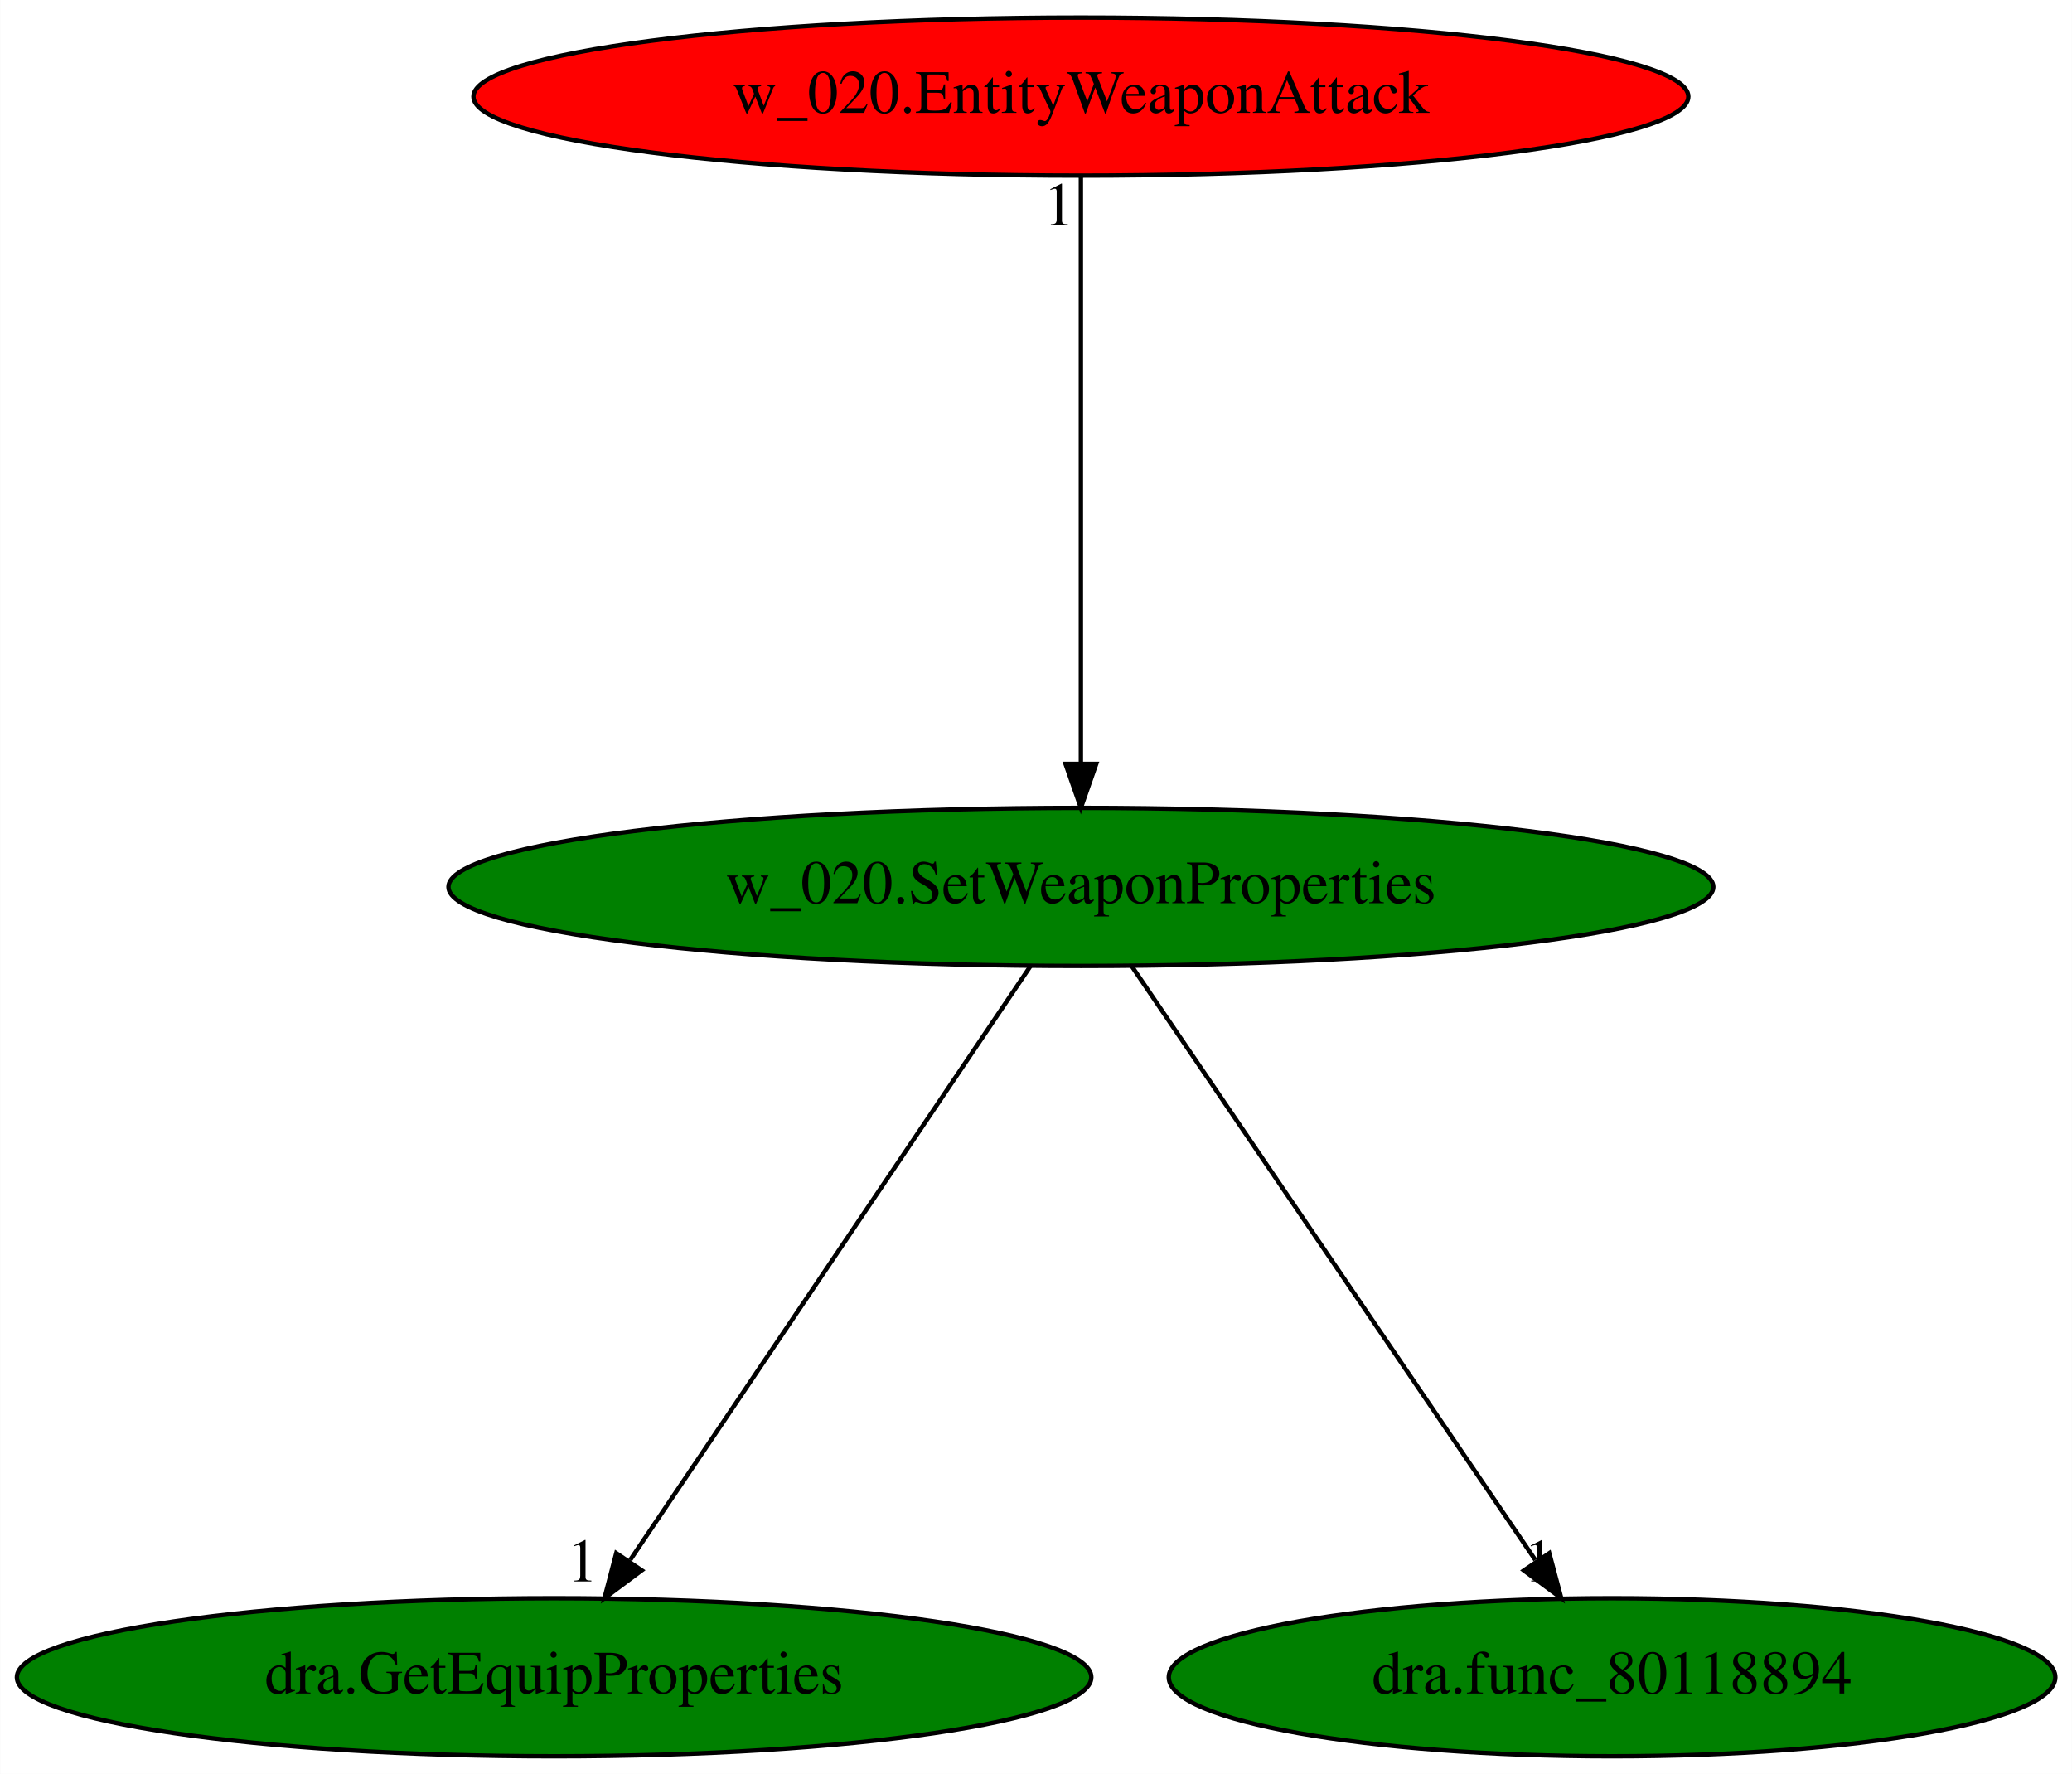
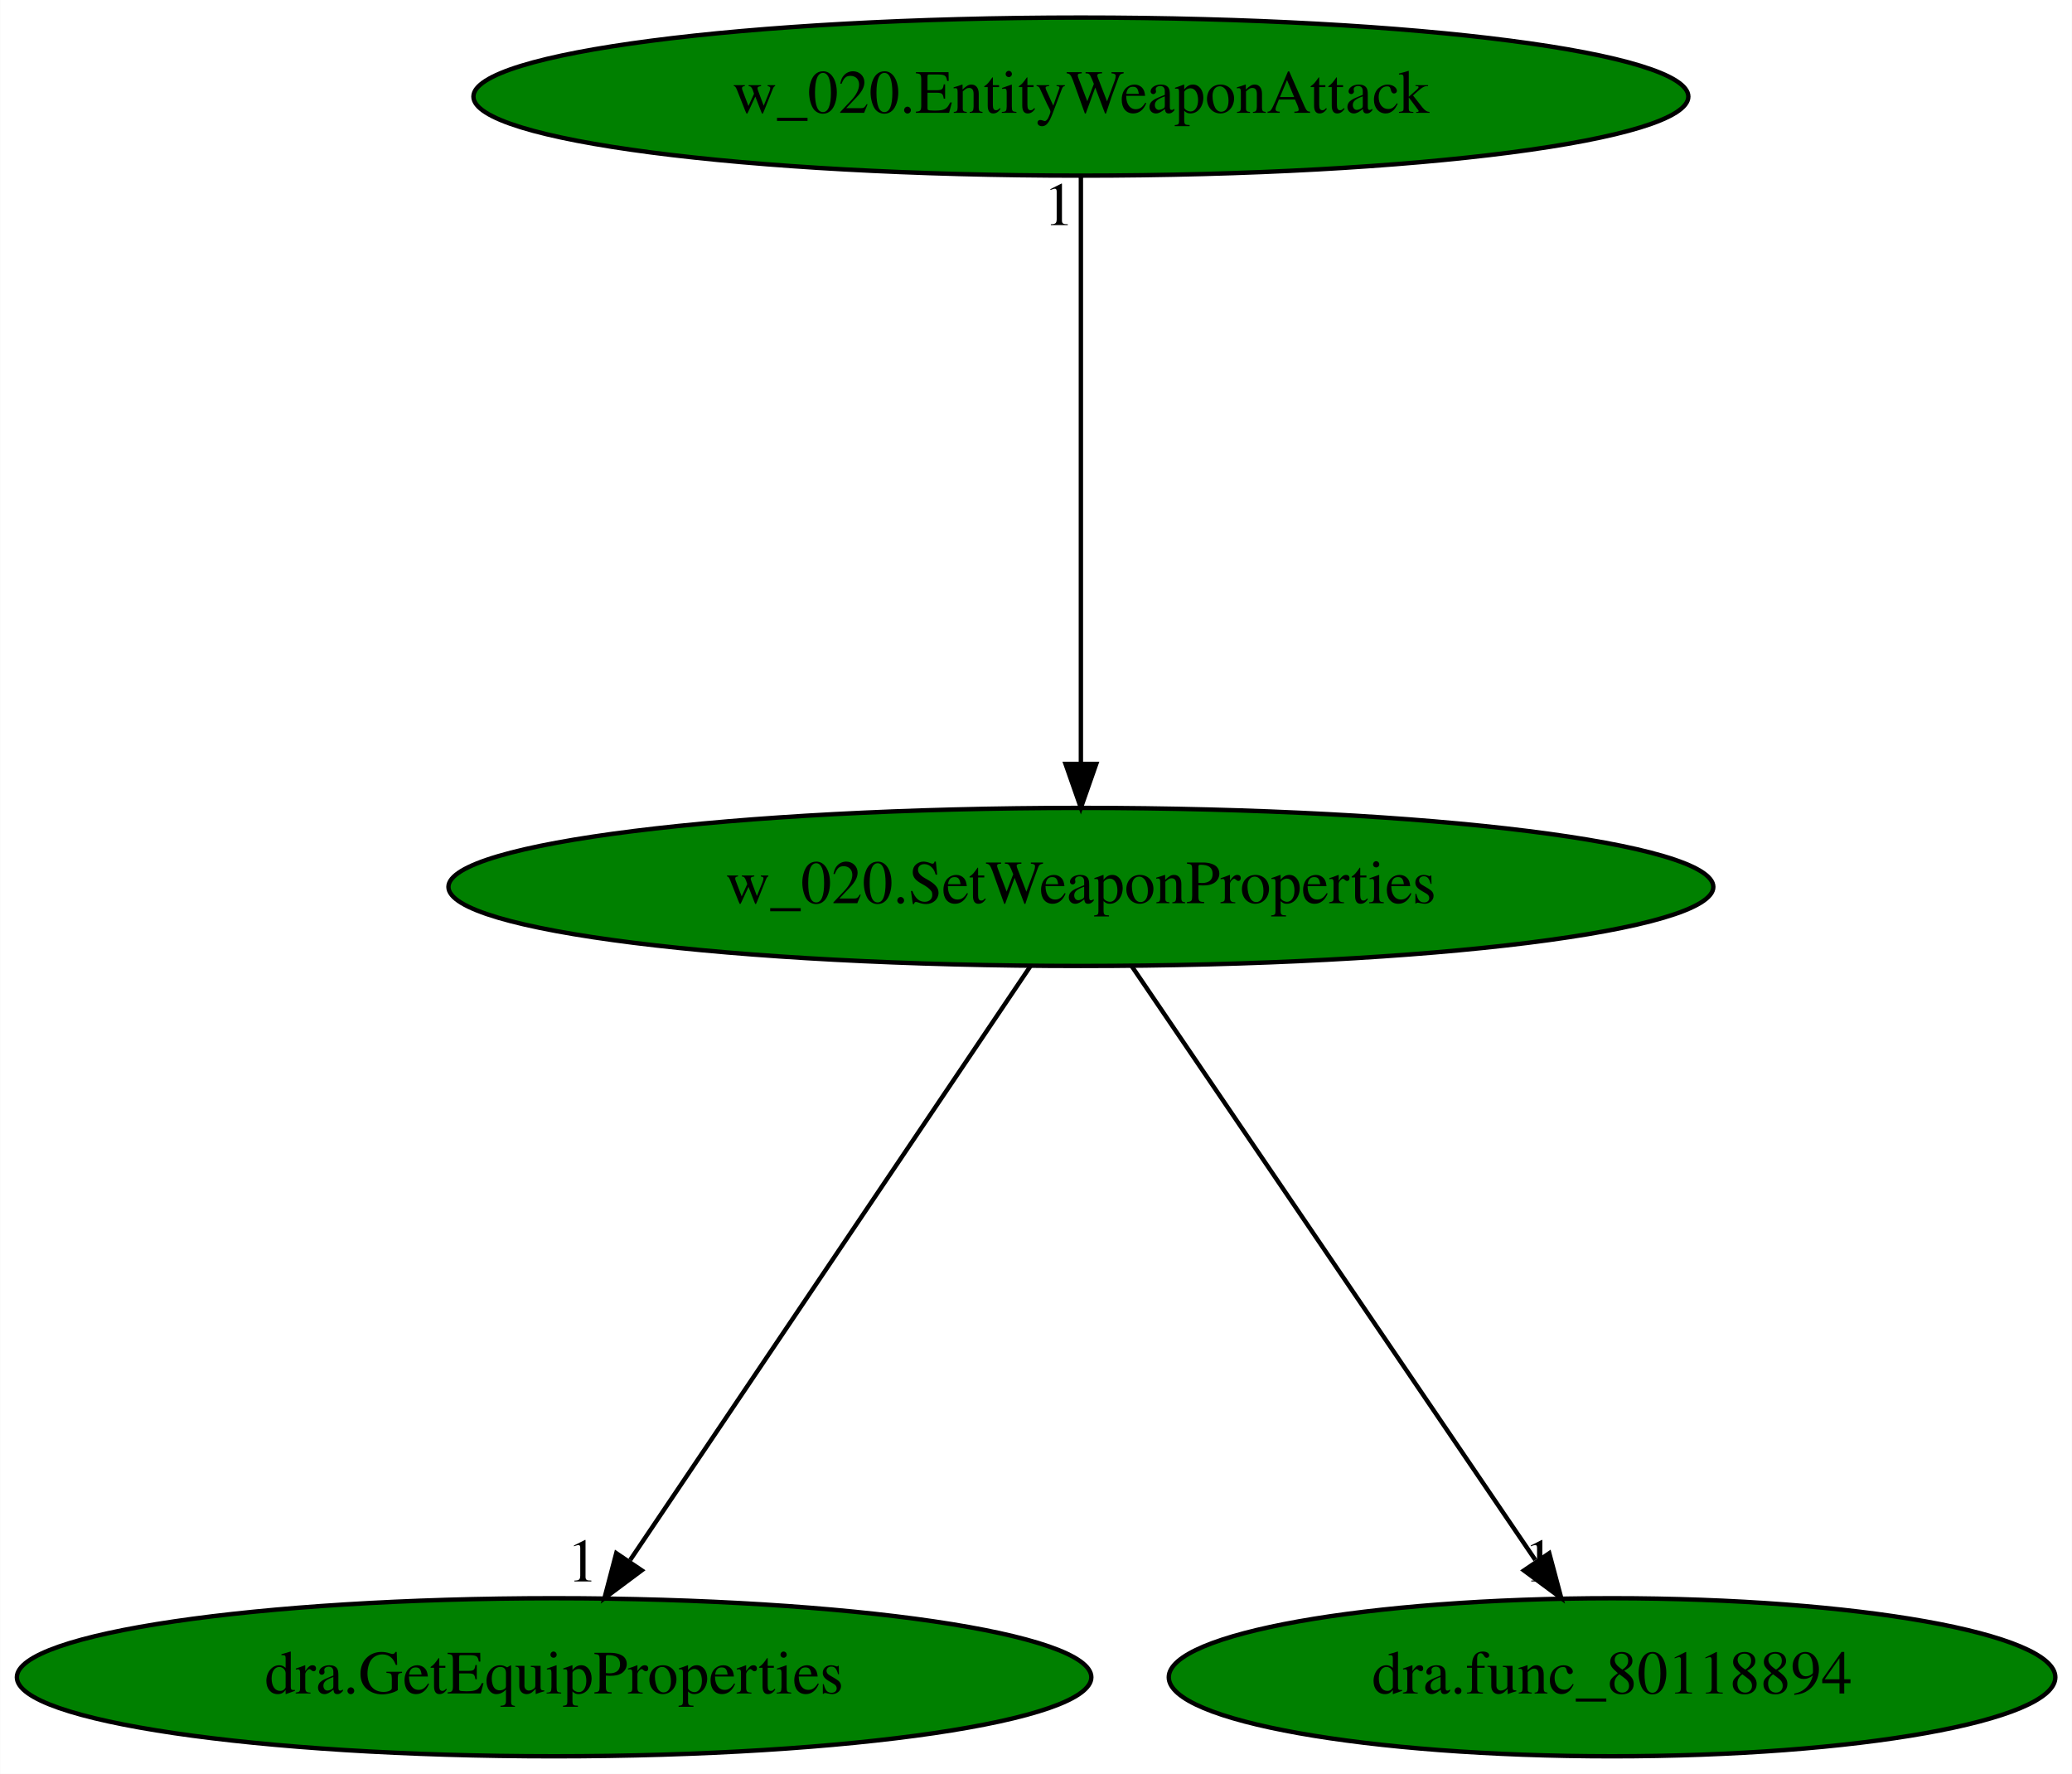
<svg xmlns="http://www.w3.org/2000/svg" xmlns:xlink="http://www.w3.org/1999/xlink" width="472pt" height="404pt" viewBox="0.00 0.00 471.93 404.00">
  <g id="graph0" class="graph" transform="scale(1 1) rotate(0) translate(4 400)">
    <polygon fill="white" stroke="transparent" points="-4,4 -4,-400 467.93,-400 467.93,4 -4,4" />
    <g id="node1" class="node">
      <ellipse fill="green" stroke="black" cx="242.19" cy="-198" rx="144.07" ry="18" />
      <text text-anchor="middle" x="242.19" y="-194.3" font-family="Times,serif" font-size="14.00">w_020.SetWeaponProperties</text>
    </g>
    <g id="node2" class="node">
      <g id="a_node2">
        <a xlink:href="dra.GetEquipProperties.svg" xlink:title="dra.GetEquipProperties">
          <ellipse fill="green" stroke="black" cx="122.19" cy="-18" rx="122.38" ry="18" />
          <text text-anchor="middle" x="122.19" y="-14.3" font-family="Times,serif" font-size="14.00">dra.GetEquipProperties</text>
        </a>
      </g>
    </g>
    <g id="edge1" class="edge">
      <path fill="none" stroke="black" d="M230.68,-179.93C209.54,-148.57 164.39,-81.6 139.52,-44.71" />
      <polygon fill="black" stroke="black" points="142.15,-42.35 133.66,-36.02 136.35,-46.26 142.15,-42.35" />
      <text text-anchor="middle" x="128.66" y="-39.82" font-family="Times,serif" font-size="14.00">1</text>
    </g>
    <g id="node3" class="node">
      <g id="a_node3">
        <a xlink:href="dra.func_80118894.svg" xlink:title="dra.func_80118894">
          <ellipse fill="green" stroke="black" cx="363.19" cy="-18" rx="100.98" ry="18" />
          <text text-anchor="middle" x="363.19" y="-14.3" font-family="Times,serif" font-size="14.00">dra.func_80118894</text>
        </a>
      </g>
    </g>
    <g id="edge2" class="edge">
      <path fill="none" stroke="black" d="M253.79,-179.93C275.11,-148.57 320.63,-81.6 345.71,-44.71" />
      <polygon fill="black" stroke="black" points="348.89,-46.25 351.62,-36.02 343.11,-42.32 348.89,-46.25" />
      <text text-anchor="middle" x="346.62" y="-39.82" font-family="Times,serif" font-size="14.00">1</text>
    </g>
    <g id="node4" class="node">
      <g id="a_node4">
        <a xlink:href="w_020.EntityWeaponAttack.svg" xlink:title="w_020.EntityWeaponAttack">
-           <ellipse fill="red" stroke="black" cx="242.19" cy="-378" rx="138.38" ry="18" />
+           <ellipse fill="green" stroke="black" cx="242.19" cy="-378" rx="138.38" ry="18" />
          <text text-anchor="middle" x="242.19" y="-374.3" font-family="Times,serif" font-size="14.00">w_020.EntityWeaponAttack</text>
        </a>
      </g>
    </g>
    <g id="edge3" class="edge">
      <path fill="none" stroke="black" d="M242.19,-359.93C242.19,-328.97 242.19,-263.3 242.19,-226.13" />
      <polygon fill="black" stroke="black" points="245.69,-226.02 242.19,-216.02 238.69,-226.02 245.69,-226.02" />
      <text text-anchor="middle" x="237.19" y="-348.73" font-family="Times,serif" font-size="14.00">1</text>
    </g>
  </g>
</svg>
